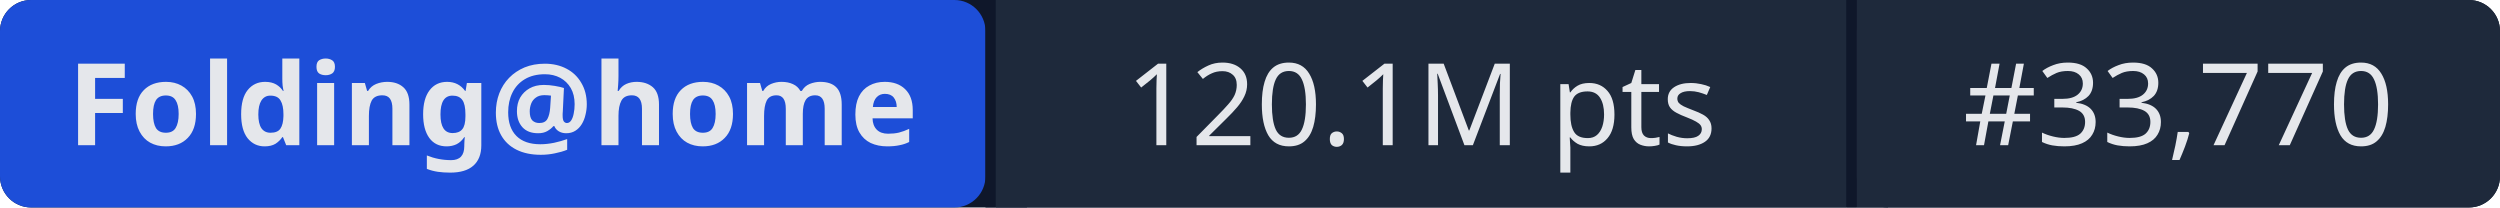
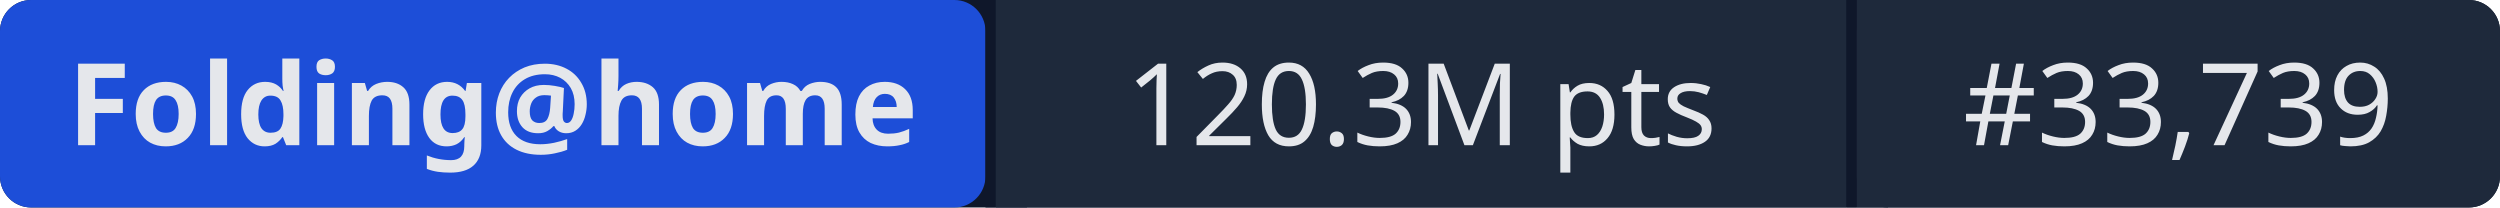
- <svg xmlns="http://www.w3.org/2000/svg" width="241" height="20" role="img" aria-label="Folding@home: 120.1M pts | #33,770">
+ <svg xmlns="http://www.w3.org/2000/svg" width="241" height="20" role="img" aria-label="Folding@home: 120.3M pts | #33,739">
  <rect width="241" height="20" rx="3" fill="#0f172a" />
  <rect x="0" width="95" height="20" rx="3" fill="#1d4ed8" />
  <rect x="95" width="1" height="20" fill="#0f172a" />
  <rect x="96" width="82" height="20" fill="#1e293b" />
  <rect x="178" width="1" height="20" fill="#0f172a" />
  <rect x="179" width="62" height="20" rx="3" fill="#1e293b" />
  <rect x="96" width="3" height="20" fill="#1e293b" />
  <rect x="179" width="3" height="20" fill="#1e293b" />
  <g fill="#e5e7eb" font-family="system-ui,sans-serif" font-size="11" text-anchor="middle">
    <text x="47.5" y="14" font-weight="600">Folding@home</text>
-     <text x="137" y="14">120.1M pts</text>
-     <text x="210" y="14">#33,770</text>
+     <text x="137" y="14">120.3M pts</text>
+     <text x="210" y="14">#33,739</text>
  </g>
</svg>
